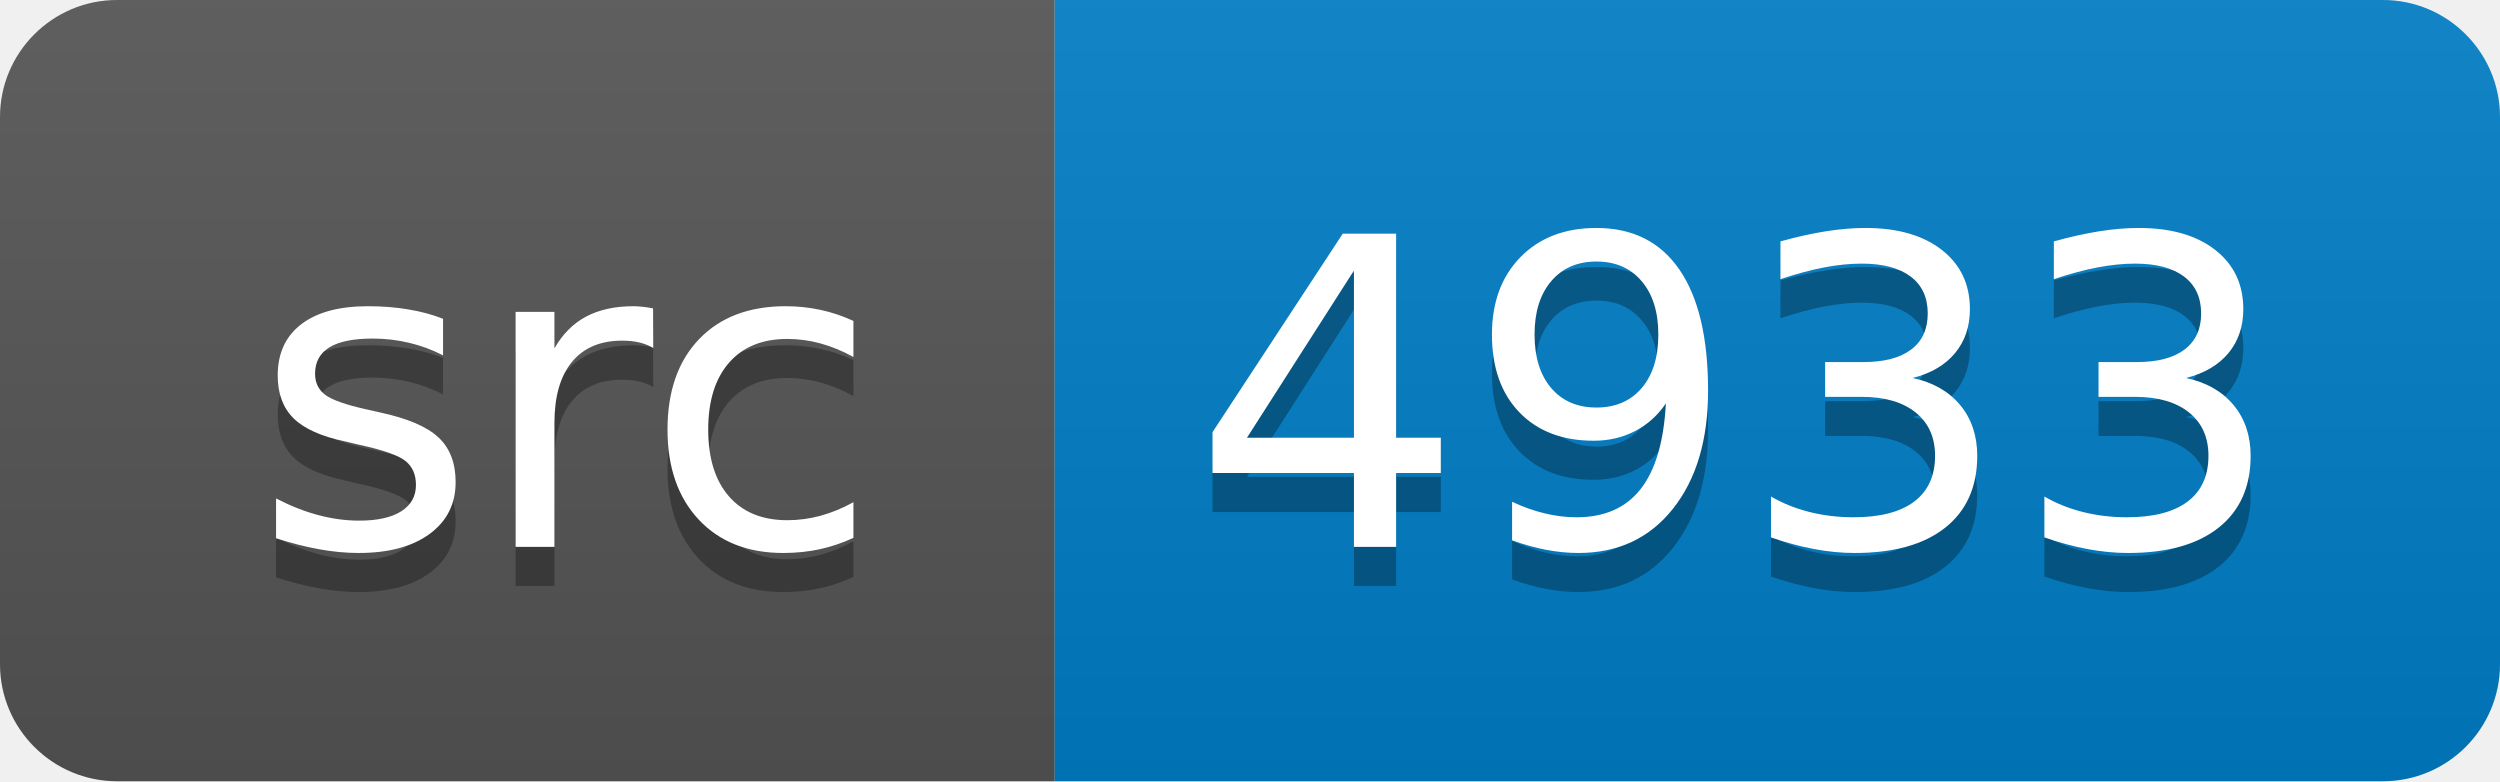
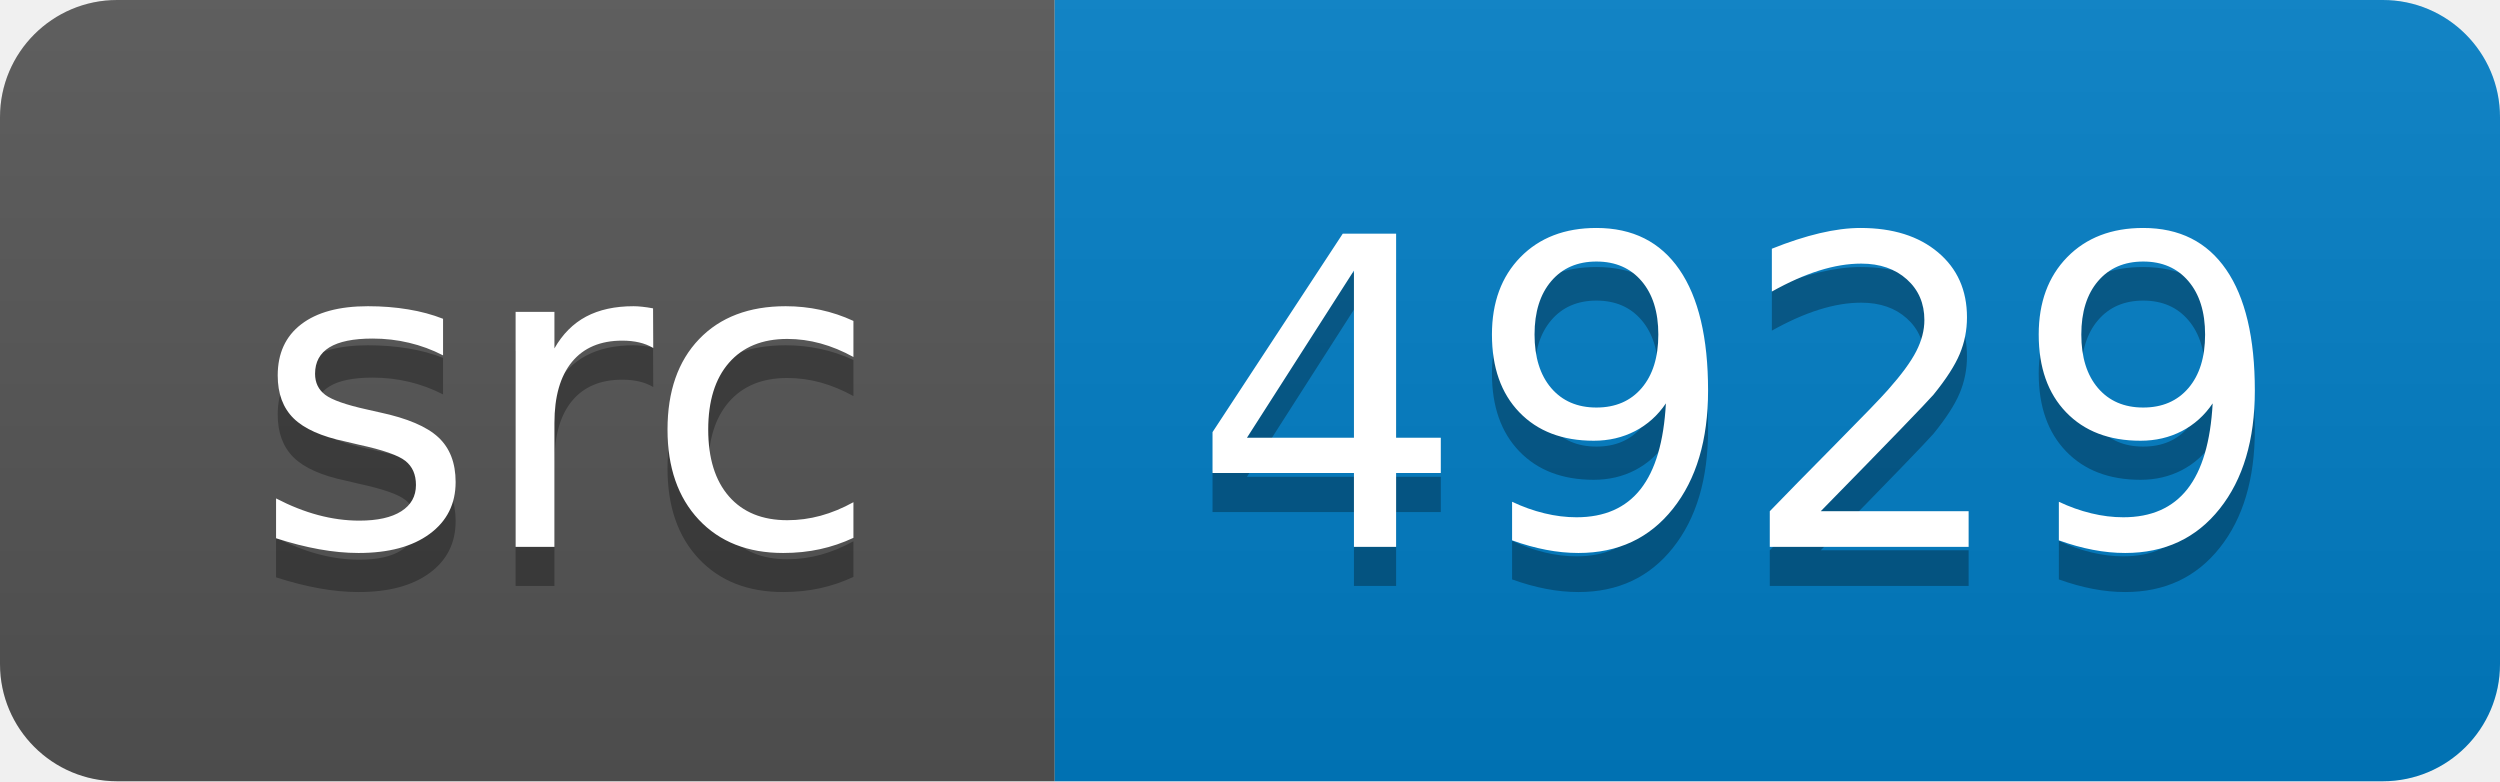
<svg xmlns="http://www.w3.org/2000/svg" width="64" height="20">
  <linearGradient id="smooth" x2="0" y2="100%">
    <stop offset="0" stop-color="#bbb" stop-opacity=".1" />
    <stop offset="1" stop-opacity=".1" />
  </linearGradient>
  <clipPath id="round">
    <rect width="64" height="20" rx="3" fill="#fff" />
  </clipPath>
  <g clip-path="url(#round)">
    <rect width="27" height="20" fill="#555" />
    <rect x="27" width="37" height="20" fill="#007ec6" />
    <rect width="64" height="20" fill="url(#smooth)" />
  </g>
  <g fill="#fff" text-anchor="middle" font-family="DejaVu Sans,Verdana,Geneva,sans-serif" font-size="110">
    <text x="145" y="150" fill="#010101" fill-opacity=".3" transform="scale(0.1)" textLength="170" lengthAdjust="spacing">src</text>
    <text x="145" y="140" transform="scale(0.1)" textLength="170" lengthAdjust="spacing">src</text>
-     <text x="445" y="150" fill="#010101" fill-opacity=".3" transform="scale(0.1)" textLength="270" lengthAdjust="spacing">4933</text>
-     <text x="445" y="140" transform="scale(0.1)" textLength="270" lengthAdjust="spacing">4933</text>
+     <text x="445" y="150" fill="#010101" fill-opacity=".3" transform="scale(0.1)" textLength="270" lengthAdjust="spacing">4929</text>
+     <text x="445" y="140" transform="scale(0.1)" textLength="270" lengthAdjust="spacing">4929</text>
  </g>
</svg>
